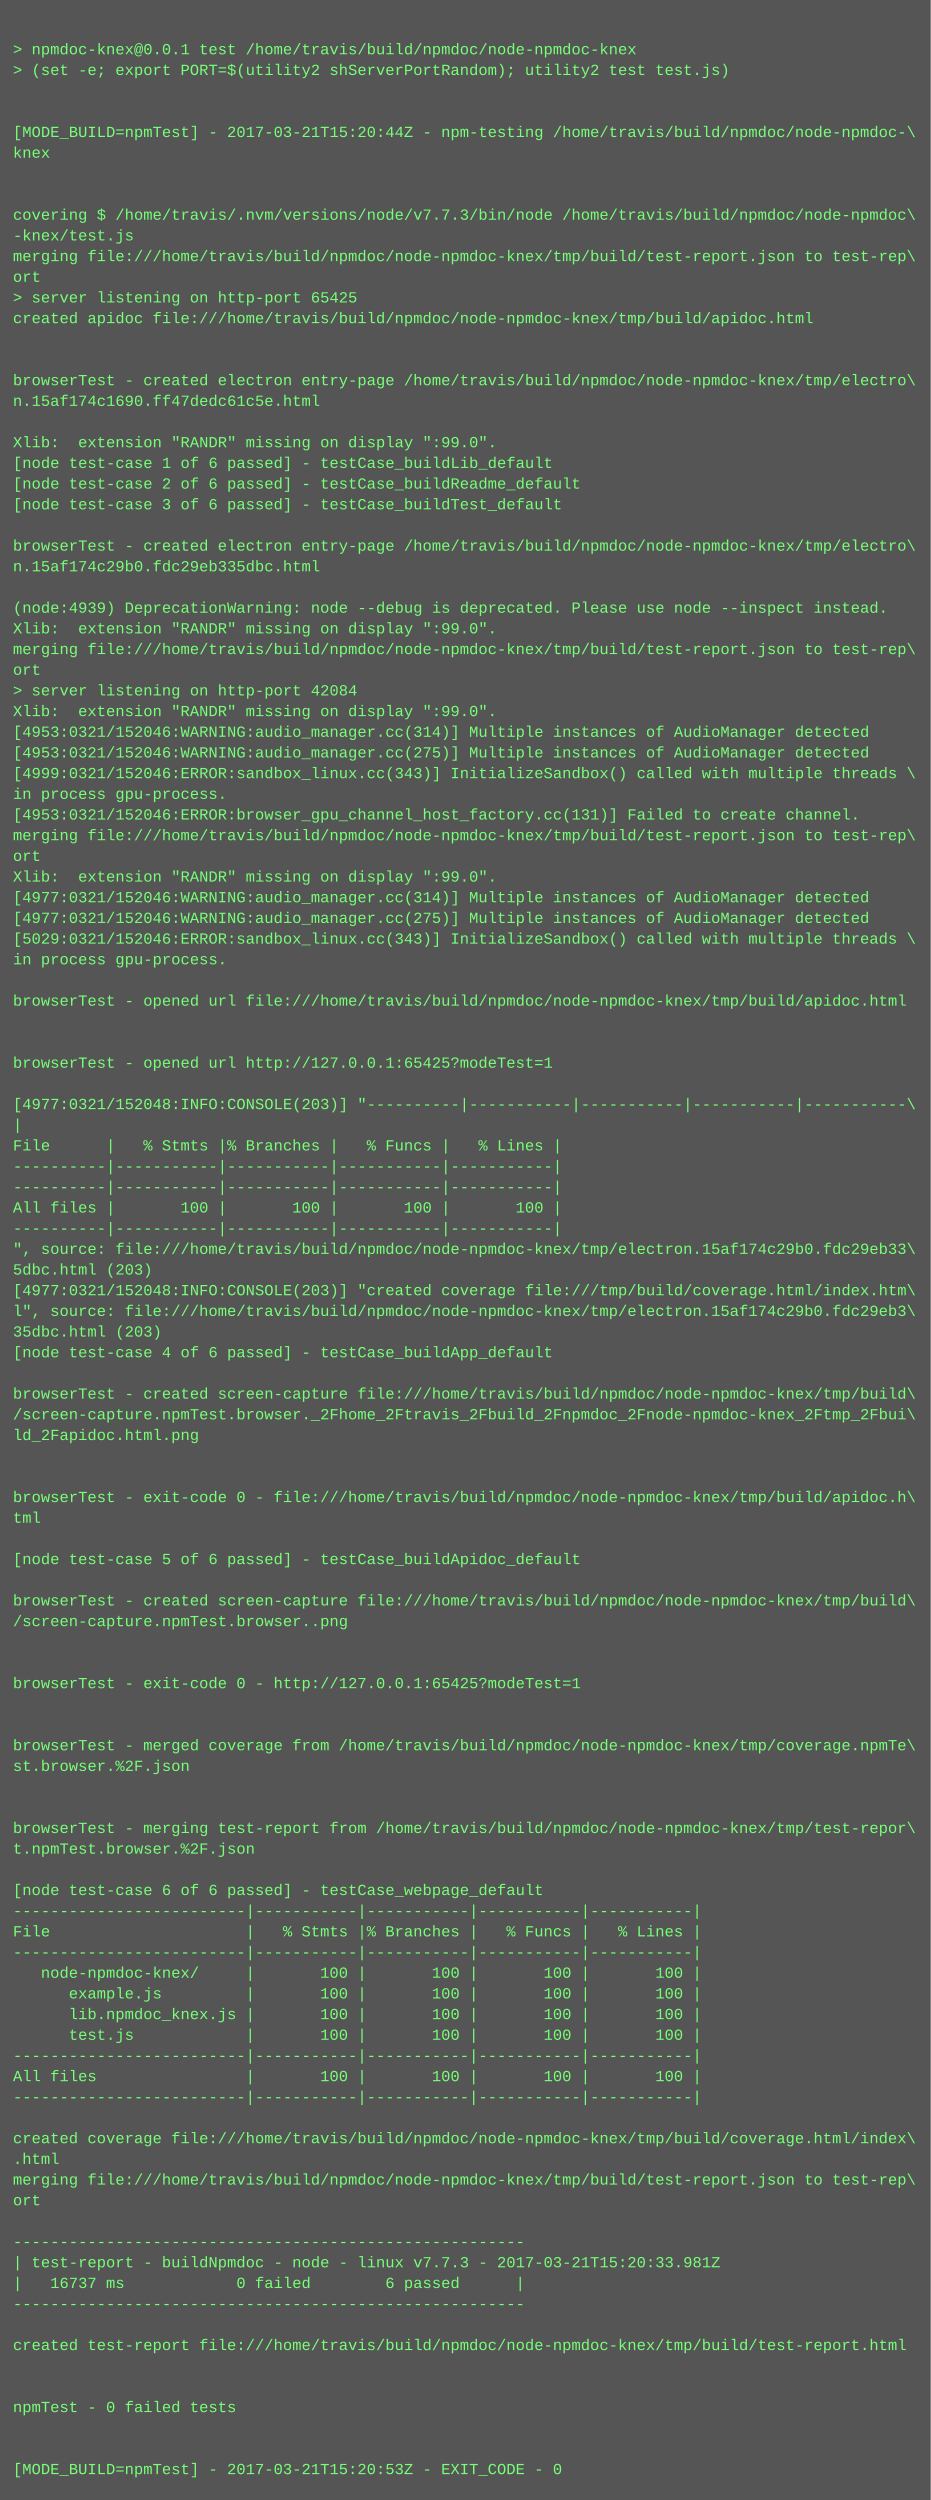
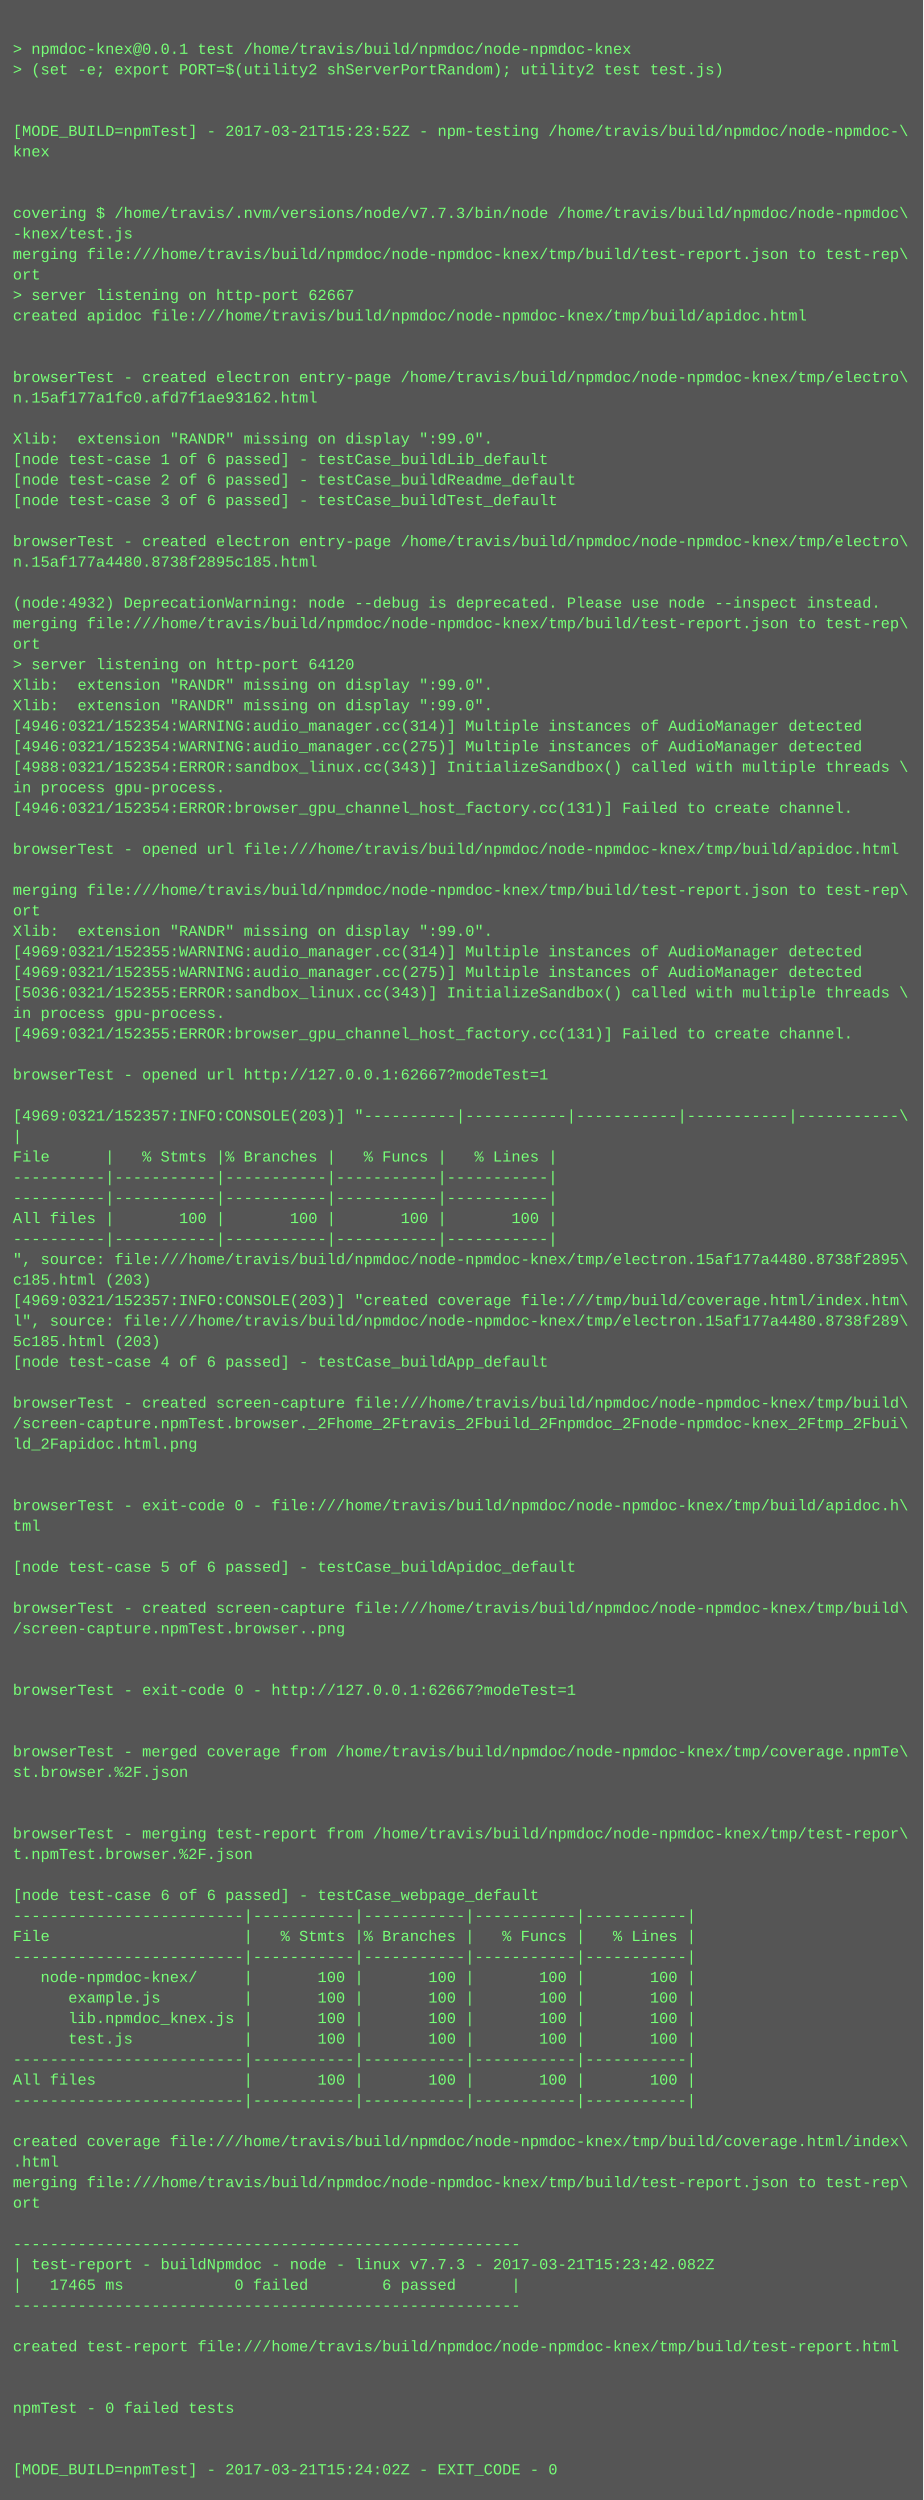
- <svg xmlns="http://www.w3.org/2000/svg" height="1934" width="720">
-   <rect height="1934" fill="#555" width="720" />
+ <svg xmlns="http://www.w3.org/2000/svg" height="1950" width="720">
+   <rect height="1950" fill="#555" width="720" />
  <text fill="#7f7" font-family="Courier New" font-size="12" xml:space="preserve">
    <tspan x="10" y="26" />
    <tspan x="10" y="42">&gt; npmdoc-knex@0.0.1 test /home/travis/build/npmdoc/node-npmdoc-knex</tspan>
    <tspan x="10" y="58">&gt; (set -e; export PORT=$(utility2 shServerPortRandom); utility2 test test.js)</tspan>
    <tspan x="10" y="74" />
    <tspan x="10" y="90" />
-     <tspan x="10" y="106">[MODE_BUILD=npmTest] - 2017-03-21T15:20:44Z - npm-testing /home/travis/build/npmdoc/node-npmdoc-\</tspan>
+     <tspan x="10" y="106">[MODE_BUILD=npmTest] - 2017-03-21T15:23:52Z - npm-testing /home/travis/build/npmdoc/node-npmdoc-\</tspan>
    <tspan x="10" y="122">knex</tspan>
    <tspan x="10" y="138" />
    <tspan x="10" y="154" />
    <tspan x="10" y="170">covering $ /home/travis/.nvm/versions/node/v7.7.3/bin/node /home/travis/build/npmdoc/node-npmdoc\</tspan>
    <tspan x="10" y="186">-knex/test.js</tspan>
    <tspan x="10" y="202">merging file:///home/travis/build/npmdoc/node-npmdoc-knex/tmp/build/test-report.json to test-rep\</tspan>
    <tspan x="10" y="218">ort</tspan>
-     <tspan x="10" y="234">&gt; server listening on http-port 65425</tspan>
+     <tspan x="10" y="234">&gt; server listening on http-port 62667</tspan>
    <tspan x="10" y="250">created apidoc file:///home/travis/build/npmdoc/node-npmdoc-knex/tmp/build/apidoc.html</tspan>
    <tspan x="10" y="266" />
    <tspan x="10" y="282" />
    <tspan x="10" y="298">browserTest - created electron entry-page /home/travis/build/npmdoc/node-npmdoc-knex/tmp/electro\</tspan>
-     <tspan x="10" y="314">n.15af174c1690.ff47dedc61c5e.html</tspan>
+     <tspan x="10" y="314">n.15af177a1fc0.afd7f1ae93162.html</tspan>
    <tspan x="10" y="330" />
    <tspan x="10" y="346">Xlib:  extension "RANDR" missing on display ":99.0".</tspan>
    <tspan x="10" y="362">[node test-case 1 of 6 passed] - testCase_buildLib_default</tspan>
    <tspan x="10" y="378">[node test-case 2 of 6 passed] - testCase_buildReadme_default</tspan>
    <tspan x="10" y="394">[node test-case 3 of 6 passed] - testCase_buildTest_default</tspan>
    <tspan x="10" y="410" />
    <tspan x="10" y="426">browserTest - created electron entry-page /home/travis/build/npmdoc/node-npmdoc-knex/tmp/electro\</tspan>
-     <tspan x="10" y="442">n.15af174c29b0.fdc29eb335dbc.html</tspan>
+     <tspan x="10" y="442">n.15af177a4480.8738f2895c185.html</tspan>
    <tspan x="10" y="458" />
-     <tspan x="10" y="474">(node:4939) DeprecationWarning: node --debug is deprecated. Please use node --inspect instead.</tspan>
-     <tspan x="10" y="490">Xlib:  extension "RANDR" missing on display ":99.0".</tspan>
-     <tspan x="10" y="506">merging file:///home/travis/build/npmdoc/node-npmdoc-knex/tmp/build/test-report.json to test-rep\</tspan>
-     <tspan x="10" y="522">ort</tspan>
-     <tspan x="10" y="538">&gt; server listening on http-port 42084</tspan>
+     <tspan x="10" y="474">(node:4932) DeprecationWarning: node --debug is deprecated. Please use node --inspect instead.</tspan>
+     <tspan x="10" y="490">merging file:///home/travis/build/npmdoc/node-npmdoc-knex/tmp/build/test-report.json to test-rep\</tspan>
+     <tspan x="10" y="506">ort</tspan>
+     <tspan x="10" y="522">&gt; server listening on http-port 64120</tspan>
+     <tspan x="10" y="538">Xlib:  extension "RANDR" missing on display ":99.0".</tspan>
    <tspan x="10" y="554">Xlib:  extension "RANDR" missing on display ":99.0".</tspan>
-     <tspan x="10" y="570">[4953:0321/152046:WARNING:audio_manager.cc(314)] Multiple instances of AudioManager detected</tspan>
-     <tspan x="10" y="586">[4953:0321/152046:WARNING:audio_manager.cc(275)] Multiple instances of AudioManager detected</tspan>
-     <tspan x="10" y="602">[4999:0321/152046:ERROR:sandbox_linux.cc(343)] InitializeSandbox() called with multiple threads \</tspan>
+     <tspan x="10" y="570">[4946:0321/152354:WARNING:audio_manager.cc(314)] Multiple instances of AudioManager detected</tspan>
+     <tspan x="10" y="586">[4946:0321/152354:WARNING:audio_manager.cc(275)] Multiple instances of AudioManager detected</tspan>
+     <tspan x="10" y="602">[4988:0321/152354:ERROR:sandbox_linux.cc(343)] InitializeSandbox() called with multiple threads \</tspan>
    <tspan x="10" y="618">in process gpu-process. </tspan>
-     <tspan x="10" y="634">[4953:0321/152046:ERROR:browser_gpu_channel_host_factory.cc(131)] Failed to create channel.</tspan>
-     <tspan x="10" y="650">merging file:///home/travis/build/npmdoc/node-npmdoc-knex/tmp/build/test-report.json to test-rep\</tspan>
-     <tspan x="10" y="666">ort</tspan>
-     <tspan x="10" y="682">Xlib:  extension "RANDR" missing on display ":99.0".</tspan>
-     <tspan x="10" y="698">[4977:0321/152046:WARNING:audio_manager.cc(314)] Multiple instances of AudioManager detected</tspan>
-     <tspan x="10" y="714">[4977:0321/152046:WARNING:audio_manager.cc(275)] Multiple instances of AudioManager detected</tspan>
-     <tspan x="10" y="730">[5029:0321/152046:ERROR:sandbox_linux.cc(343)] InitializeSandbox() called with multiple threads \</tspan>
-     <tspan x="10" y="746">in process gpu-process. </tspan>
-     <tspan x="10" y="762" />
-     <tspan x="10" y="778">browserTest - opened url file:///home/travis/build/npmdoc/node-npmdoc-knex/tmp/build/apidoc.html</tspan>
-     <tspan x="10" y="794" />
-     <tspan x="10" y="810" />
-     <tspan x="10" y="826">browserTest - opened url http://127.0.0.1:65425?modeTest=1</tspan>
-     <tspan x="10" y="842" />
-     <tspan x="10" y="858">[4977:0321/152048:INFO:CONSOLE(203)] "----------|-----------|-----------|-----------|-----------\</tspan>
-     <tspan x="10" y="874">|</tspan>
-     <tspan x="10" y="890">File      |   % Stmts |% Branches |   % Funcs |   % Lines |</tspan>
-     <tspan x="10" y="906">----------|-----------|-----------|-----------|-----------|</tspan>
+     <tspan x="10" y="634">[4946:0321/152354:ERROR:browser_gpu_channel_host_factory.cc(131)] Failed to create channel.</tspan>
+     <tspan x="10" y="650" />
+     <tspan x="10" y="666">browserTest - opened url file:///home/travis/build/npmdoc/node-npmdoc-knex/tmp/build/apidoc.html</tspan>
+     <tspan x="10" y="682" />
+     <tspan x="10" y="698">merging file:///home/travis/build/npmdoc/node-npmdoc-knex/tmp/build/test-report.json to test-rep\</tspan>
+     <tspan x="10" y="714">ort</tspan>
+     <tspan x="10" y="730">Xlib:  extension "RANDR" missing on display ":99.0".</tspan>
+     <tspan x="10" y="746">[4969:0321/152355:WARNING:audio_manager.cc(314)] Multiple instances of AudioManager detected</tspan>
+     <tspan x="10" y="762">[4969:0321/152355:WARNING:audio_manager.cc(275)] Multiple instances of AudioManager detected</tspan>
+     <tspan x="10" y="778">[5036:0321/152355:ERROR:sandbox_linux.cc(343)] InitializeSandbox() called with multiple threads \</tspan>
+     <tspan x="10" y="794">in process gpu-process. </tspan>
+     <tspan x="10" y="810">[4969:0321/152355:ERROR:browser_gpu_channel_host_factory.cc(131)] Failed to create channel.</tspan>
+     <tspan x="10" y="826" />
+     <tspan x="10" y="842">browserTest - opened url http://127.0.0.1:62667?modeTest=1</tspan>
+     <tspan x="10" y="858" />
+     <tspan x="10" y="874">[4969:0321/152357:INFO:CONSOLE(203)] "----------|-----------|-----------|-----------|-----------\</tspan>
+     <tspan x="10" y="890">|</tspan>
+     <tspan x="10" y="906">File      |   % Stmts |% Branches |   % Funcs |   % Lines |</tspan>
    <tspan x="10" y="922">----------|-----------|-----------|-----------|-----------|</tspan>
-     <tspan x="10" y="938">All files |       100 |       100 |       100 |       100 |</tspan>
-     <tspan x="10" y="954">----------|-----------|-----------|-----------|-----------|</tspan>
-     <tspan x="10" y="970">", source: file:///home/travis/build/npmdoc/node-npmdoc-knex/tmp/electron.15af174c29b0.fdc29eb33\</tspan>
-     <tspan x="10" y="986">5dbc.html (203)</tspan>
-     <tspan x="10" y="1002">[4977:0321/152048:INFO:CONSOLE(203)] "created coverage file:///tmp/build/coverage.html/index.htm\</tspan>
-     <tspan x="10" y="1018">l", source: file:///home/travis/build/npmdoc/node-npmdoc-knex/tmp/electron.15af174c29b0.fdc29eb3\</tspan>
-     <tspan x="10" y="1034">35dbc.html (203)</tspan>
-     <tspan x="10" y="1050">[node test-case 4 of 6 passed] - testCase_buildApp_default</tspan>
-     <tspan x="10" y="1066" />
-     <tspan x="10" y="1082">browserTest - created screen-capture file:///home/travis/build/npmdoc/node-npmdoc-knex/tmp/build\</tspan>
-     <tspan x="10" y="1098">/screen-capture.npmTest.browser._2Fhome_2Ftravis_2Fbuild_2Fnpmdoc_2Fnode-npmdoc-knex_2Ftmp_2Fbui\</tspan>
-     <tspan x="10" y="1114">ld_2Fapidoc.html.png</tspan>
-     <tspan x="10" y="1130" />
+     <tspan x="10" y="938">----------|-----------|-----------|-----------|-----------|</tspan>
+     <tspan x="10" y="954">All files |       100 |       100 |       100 |       100 |</tspan>
+     <tspan x="10" y="970">----------|-----------|-----------|-----------|-----------|</tspan>
+     <tspan x="10" y="986">", source: file:///home/travis/build/npmdoc/node-npmdoc-knex/tmp/electron.15af177a4480.8738f2895\</tspan>
+     <tspan x="10" y="1002">c185.html (203)</tspan>
+     <tspan x="10" y="1018">[4969:0321/152357:INFO:CONSOLE(203)] "created coverage file:///tmp/build/coverage.html/index.htm\</tspan>
+     <tspan x="10" y="1034">l", source: file:///home/travis/build/npmdoc/node-npmdoc-knex/tmp/electron.15af177a4480.8738f289\</tspan>
+     <tspan x="10" y="1050">5c185.html (203)</tspan>
+     <tspan x="10" y="1066">[node test-case 4 of 6 passed] - testCase_buildApp_default</tspan>
+     <tspan x="10" y="1082" />
+     <tspan x="10" y="1098">browserTest - created screen-capture file:///home/travis/build/npmdoc/node-npmdoc-knex/tmp/build\</tspan>
+     <tspan x="10" y="1114">/screen-capture.npmTest.browser._2Fhome_2Ftravis_2Fbuild_2Fnpmdoc_2Fnode-npmdoc-knex_2Ftmp_2Fbui\</tspan>
+     <tspan x="10" y="1130">ld_2Fapidoc.html.png</tspan>
    <tspan x="10" y="1146" />
-     <tspan x="10" y="1162">browserTest - exit-code 0 - file:///home/travis/build/npmdoc/node-npmdoc-knex/tmp/build/apidoc.h\</tspan>
-     <tspan x="10" y="1178">tml</tspan>
-     <tspan x="10" y="1194" />
-     <tspan x="10" y="1210">[node test-case 5 of 6 passed] - testCase_buildApidoc_default</tspan>
-     <tspan x="10" y="1226" />
-     <tspan x="10" y="1242">browserTest - created screen-capture file:///home/travis/build/npmdoc/node-npmdoc-knex/tmp/build\</tspan>
-     <tspan x="10" y="1258">/screen-capture.npmTest.browser..png</tspan>
-     <tspan x="10" y="1274" />
+     <tspan x="10" y="1162" />
+     <tspan x="10" y="1178">browserTest - exit-code 0 - file:///home/travis/build/npmdoc/node-npmdoc-knex/tmp/build/apidoc.h\</tspan>
+     <tspan x="10" y="1194">tml</tspan>
+     <tspan x="10" y="1210" />
+     <tspan x="10" y="1226">[node test-case 5 of 6 passed] - testCase_buildApidoc_default</tspan>
+     <tspan x="10" y="1242" />
+     <tspan x="10" y="1258">browserTest - created screen-capture file:///home/travis/build/npmdoc/node-npmdoc-knex/tmp/build\</tspan>
+     <tspan x="10" y="1274">/screen-capture.npmTest.browser..png</tspan>
    <tspan x="10" y="1290" />
-     <tspan x="10" y="1306">browserTest - exit-code 0 - http://127.0.0.1:65425?modeTest=1</tspan>
-     <tspan x="10" y="1322" />
+     <tspan x="10" y="1306" />
+     <tspan x="10" y="1322">browserTest - exit-code 0 - http://127.0.0.1:62667?modeTest=1</tspan>
    <tspan x="10" y="1338" />
-     <tspan x="10" y="1354">browserTest - merged coverage from /home/travis/build/npmdoc/node-npmdoc-knex/tmp/coverage.npmTe\</tspan>
-     <tspan x="10" y="1370">st.browser.%2F.json</tspan>
-     <tspan x="10" y="1386" />
+     <tspan x="10" y="1354" />
+     <tspan x="10" y="1370">browserTest - merged coverage from /home/travis/build/npmdoc/node-npmdoc-knex/tmp/coverage.npmTe\</tspan>
+     <tspan x="10" y="1386">st.browser.%2F.json</tspan>
    <tspan x="10" y="1402" />
-     <tspan x="10" y="1418">browserTest - merging test-report from /home/travis/build/npmdoc/node-npmdoc-knex/tmp/test-repor\</tspan>
-     <tspan x="10" y="1434">t.npmTest.browser.%2F.json</tspan>
-     <tspan x="10" y="1450" />
-     <tspan x="10" y="1466">[node test-case 6 of 6 passed] - testCase_webpage_default</tspan>
-     <tspan x="10" y="1482">-------------------------|-----------|-----------|-----------|-----------|</tspan>
-     <tspan x="10" y="1498">File                     |   % Stmts |% Branches |   % Funcs |   % Lines |</tspan>
-     <tspan x="10" y="1514">-------------------------|-----------|-----------|-----------|-----------|</tspan>
-     <tspan x="10" y="1530">   node-npmdoc-knex/     |       100 |       100 |       100 |       100 |</tspan>
-     <tspan x="10" y="1546">      example.js         |       100 |       100 |       100 |       100 |</tspan>
-     <tspan x="10" y="1562">      lib.npmdoc_knex.js |       100 |       100 |       100 |       100 |</tspan>
-     <tspan x="10" y="1578">      test.js            |       100 |       100 |       100 |       100 |</tspan>
-     <tspan x="10" y="1594">-------------------------|-----------|-----------|-----------|-----------|</tspan>
-     <tspan x="10" y="1610">All files                |       100 |       100 |       100 |       100 |</tspan>
-     <tspan x="10" y="1626">-------------------------|-----------|-----------|-----------|-----------|</tspan>
-     <tspan x="10" y="1642" />
-     <tspan x="10" y="1658">created coverage file:///home/travis/build/npmdoc/node-npmdoc-knex/tmp/build/coverage.html/index\</tspan>
-     <tspan x="10" y="1674">.html</tspan>
-     <tspan x="10" y="1690">merging file:///home/travis/build/npmdoc/node-npmdoc-knex/tmp/build/test-report.json to test-rep\</tspan>
-     <tspan x="10" y="1706">ort</tspan>
-     <tspan x="10" y="1722" />
-     <tspan x="10" y="1738">-------------------------------------------------------</tspan>
-     <tspan x="10" y="1754">| test-report - buildNpmdoc - node - linux v7.7.3 - 2017-03-21T15:20:33.981Z</tspan>
-     <tspan x="10" y="1770">|   16737 ms            0 failed        6 passed      |</tspan>
-     <tspan x="10" y="1786">-------------------------------------------------------</tspan>
-     <tspan x="10" y="1802" />
-     <tspan x="10" y="1818">created test-report file:///home/travis/build/npmdoc/node-npmdoc-knex/tmp/build/test-report.html</tspan>
-     <tspan x="10" y="1834" />
+     <tspan x="10" y="1418" />
+     <tspan x="10" y="1434">browserTest - merging test-report from /home/travis/build/npmdoc/node-npmdoc-knex/tmp/test-repor\</tspan>
+     <tspan x="10" y="1450">t.npmTest.browser.%2F.json</tspan>
+     <tspan x="10" y="1466" />
+     <tspan x="10" y="1482">[node test-case 6 of 6 passed] - testCase_webpage_default</tspan>
+     <tspan x="10" y="1498">-------------------------|-----------|-----------|-----------|-----------|</tspan>
+     <tspan x="10" y="1514">File                     |   % Stmts |% Branches |   % Funcs |   % Lines |</tspan>
+     <tspan x="10" y="1530">-------------------------|-----------|-----------|-----------|-----------|</tspan>
+     <tspan x="10" y="1546">   node-npmdoc-knex/     |       100 |       100 |       100 |       100 |</tspan>
+     <tspan x="10" y="1562">      example.js         |       100 |       100 |       100 |       100 |</tspan>
+     <tspan x="10" y="1578">      lib.npmdoc_knex.js |       100 |       100 |       100 |       100 |</tspan>
+     <tspan x="10" y="1594">      test.js            |       100 |       100 |       100 |       100 |</tspan>
+     <tspan x="10" y="1610">-------------------------|-----------|-----------|-----------|-----------|</tspan>
+     <tspan x="10" y="1626">All files                |       100 |       100 |       100 |       100 |</tspan>
+     <tspan x="10" y="1642">-------------------------|-----------|-----------|-----------|-----------|</tspan>
+     <tspan x="10" y="1658" />
+     <tspan x="10" y="1674">created coverage file:///home/travis/build/npmdoc/node-npmdoc-knex/tmp/build/coverage.html/index\</tspan>
+     <tspan x="10" y="1690">.html</tspan>
+     <tspan x="10" y="1706">merging file:///home/travis/build/npmdoc/node-npmdoc-knex/tmp/build/test-report.json to test-rep\</tspan>
+     <tspan x="10" y="1722">ort</tspan>
+     <tspan x="10" y="1738" />
+     <tspan x="10" y="1754">-------------------------------------------------------</tspan>
+     <tspan x="10" y="1770">| test-report - buildNpmdoc - node - linux v7.7.3 - 2017-03-21T15:23:42.082Z</tspan>
+     <tspan x="10" y="1786">|   17465 ms            0 failed        6 passed      |</tspan>
+     <tspan x="10" y="1802">-------------------------------------------------------</tspan>
+     <tspan x="10" y="1818" />
+     <tspan x="10" y="1834">created test-report file:///home/travis/build/npmdoc/node-npmdoc-knex/tmp/build/test-report.html</tspan>
    <tspan x="10" y="1850" />
-     <tspan x="10" y="1866">npmTest - 0 failed tests</tspan>
-     <tspan x="10" y="1882" />
+     <tspan x="10" y="1866" />
+     <tspan x="10" y="1882">npmTest - 0 failed tests</tspan>
    <tspan x="10" y="1898" />
-     <tspan x="10" y="1914">[MODE_BUILD=npmTest] - 2017-03-21T15:20:53Z - EXIT_CODE - 0</tspan>
+     <tspan x="10" y="1914" />
+     <tspan x="10" y="1930">[MODE_BUILD=npmTest] - 2017-03-21T15:24:02Z - EXIT_CODE - 0</tspan>
  </text>
</svg>
